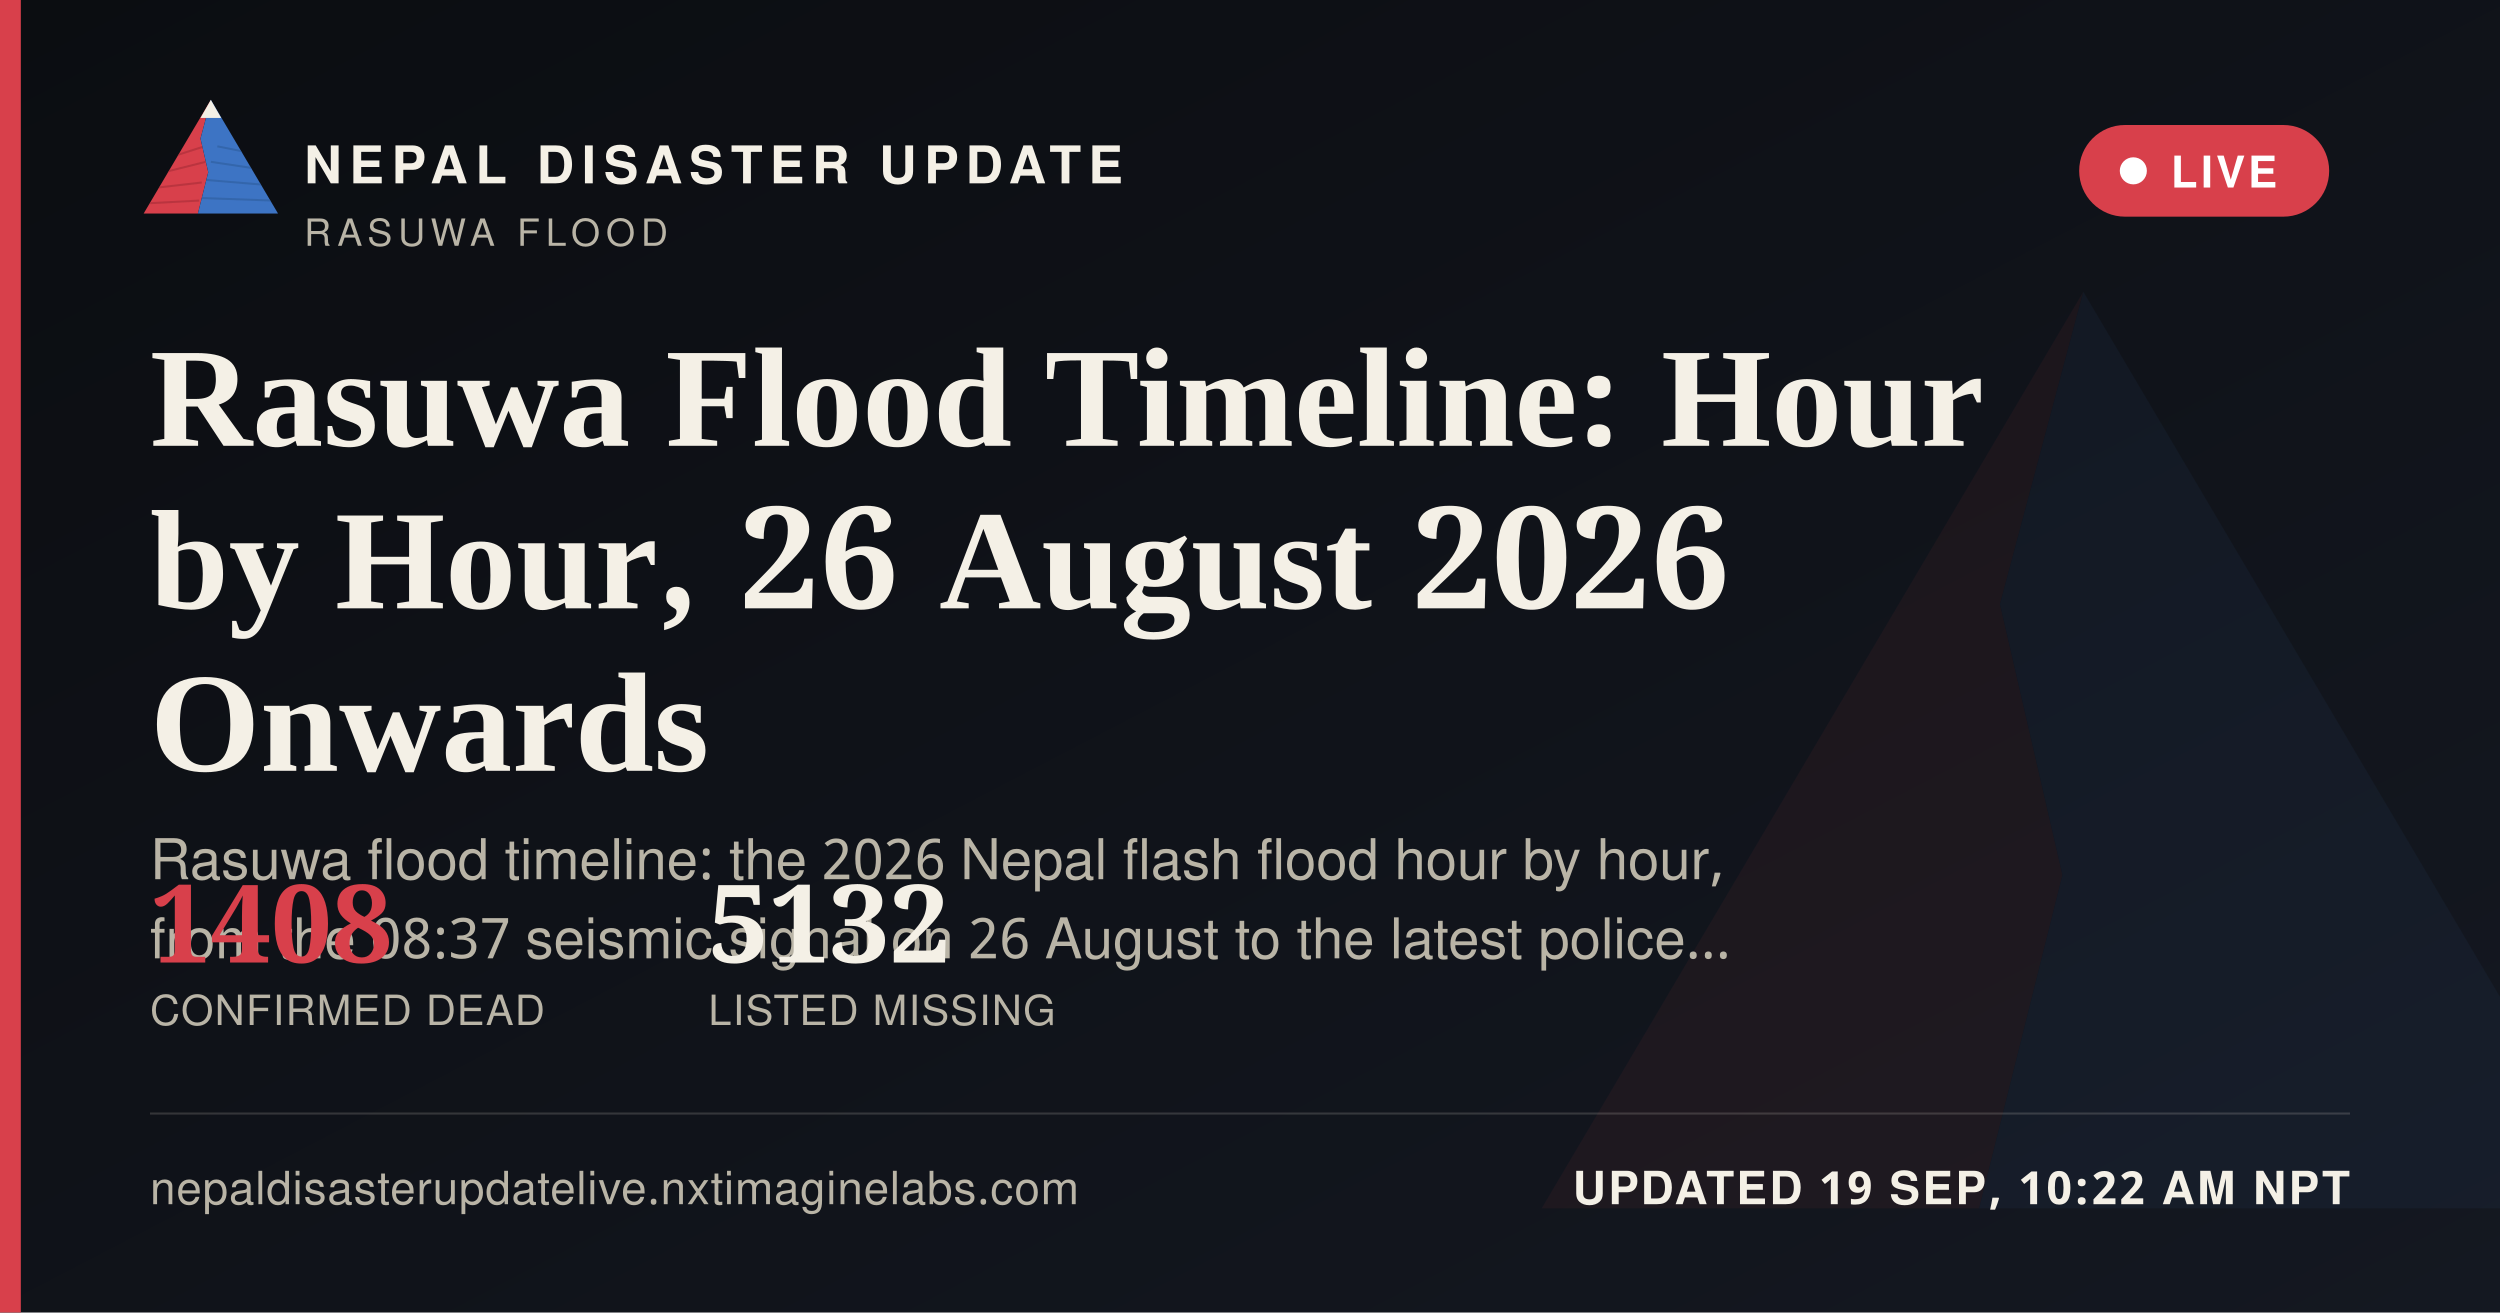
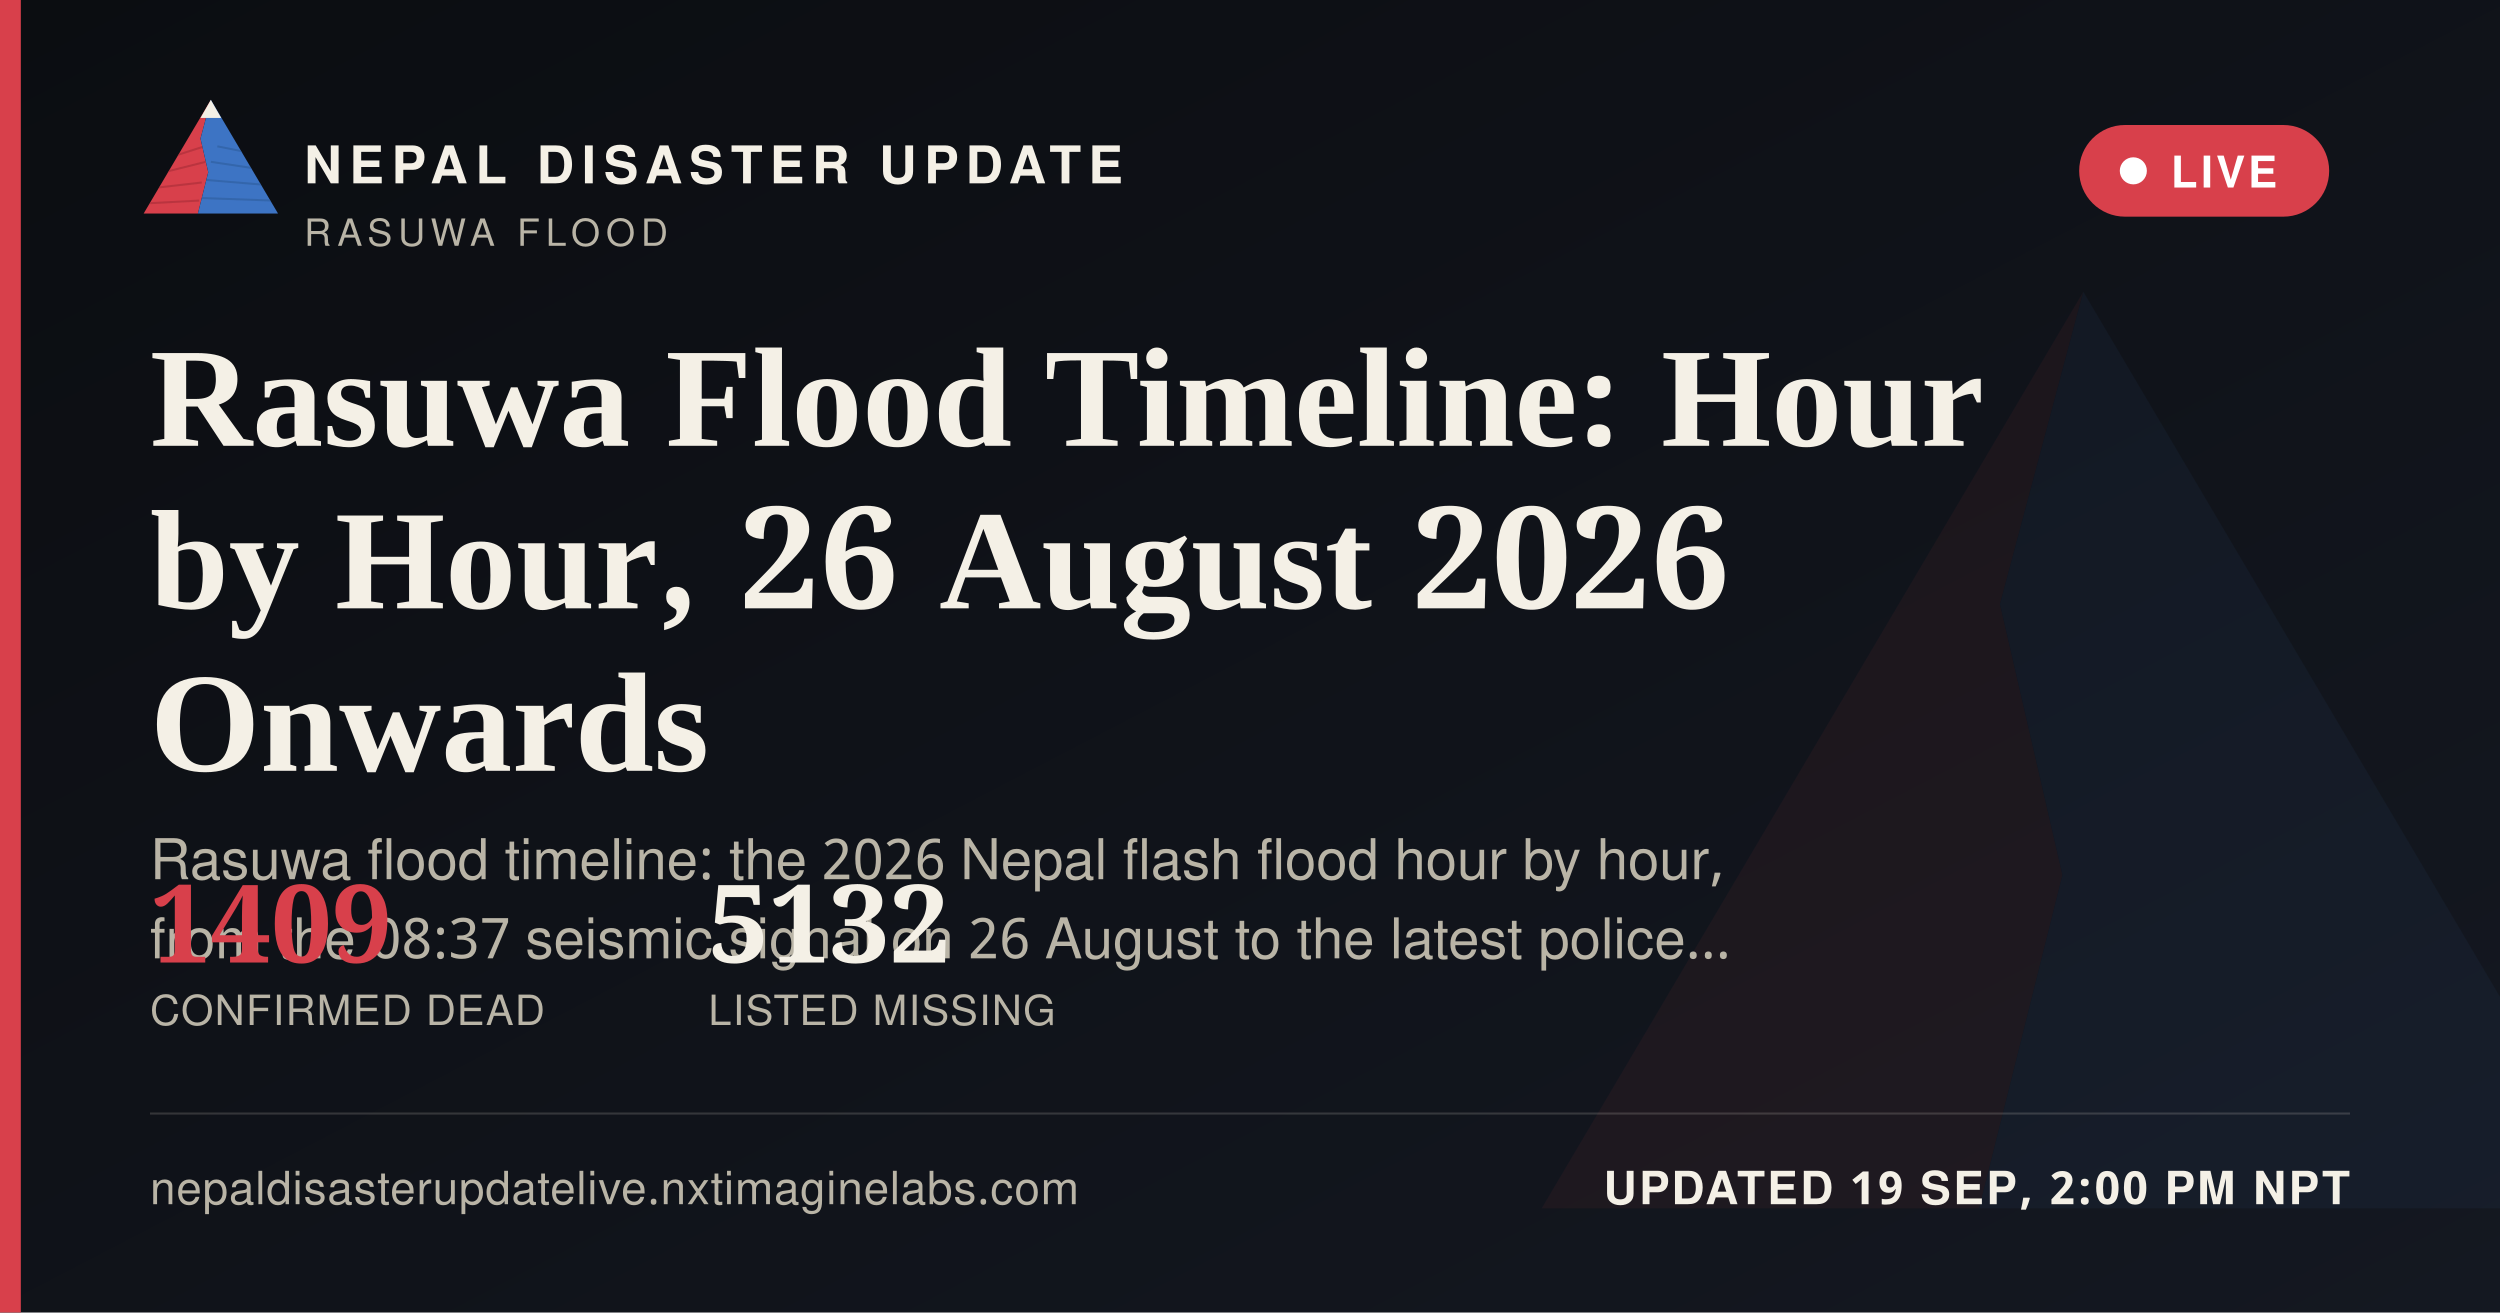
<svg xmlns="http://www.w3.org/2000/svg" width="1200" height="630" viewBox="0 0 1200 630">
  <defs>
    <linearGradient id="ogbg" x1="0" y1="0" x2="1" y2="1">
      <stop offset="0" stop-color="#0B0D11" />
      <stop offset="1" stop-color="#141821" />
    </linearGradient>
  </defs>
  <rect width="1200" height="630" fill="url(#ogbg)" />
  <g transform="translate(700,60) scale(5)" opacity="0.06">
    <polygon points="60,16 52,46 58,72 50,104 8,104" fill="#D8404B" />
    <polygon points="60,16 112,104 50,104 58,72 52,46" fill="#3D74C4" />
  </g>
  <rect x="0" y="0" width="10" height="630" fill="#D8404B" />
  <g transform="translate(64,38) scale(0.62)">
    <g>
      <defs>
        <clipPath id="ogLc">
          <polygon points="60,16 52,46 58,72 50,104 8,104" />
        </clipPath>
        <clipPath id="ogRc">
          <polygon points="60,16 112,104 50,104 58,72 52,46" />
        </clipPath>
      </defs>
      <polygon points="60,16 52,46 58,72 50,104 8,104" fill="#D8404B" />
      <g clip-path="url(#ogLc)" stroke="#A32A34" stroke-width="1.6" fill="none" opacity="0.55">
        <path d="M30,60 L55,52" />
        <path d="M24,72 L56,64" />
        <path d="M18,84 L53,80" />
        <path d="M13,96 L51,94" />
      </g>
      <polygon points="60,16 112,104 50,104 58,72 52,46" fill="#3D74C4" />
      <g clip-path="url(#ogRc)" stroke="#2A5793" stroke-width="1.6" fill="none" opacity="0.5">
        <path d="M65,52 L95,58" />
        <path d="M60,64 L100,70" />
        <path d="M56,78 L104,82" />
        <path d="M52,92 L108,94" />
      </g>
      <polygon points="60,16 52,30 68,30" fill="#F4F0E6" />
    </g>
  </g>
  <text x="146" y="88" font-family="'Public Sans', 'Noto Sans Devanagari', 'Helvetica Neue', Helvetica, Arial, sans-serif" font-size="25" font-weight="800" letter-spacing="3.6" fill="#F4F0E6">NEPAL DISASTER UPDATE</text>
  <text x="146" y="118" font-family="'Public Sans', 'Noto Sans Devanagari', 'Helvetica Neue', Helvetica, Arial, sans-serif" font-size="18" letter-spacing="2.8" fill="#B9B4A6">RASUWA FLOOD</text>
  <g>
    <rect x="998" y="60" width="120" height="44" rx="22" fill="#D8404B" stroke="none" />
    <circle cx="1024" cy="82" r="6.5" fill="#FFFFFF" />
    <text x="1042" y="90" font-family="'Public Sans', 'Noto Sans Devanagari', 'Helvetica Neue', Helvetica, Arial, sans-serif" font-size="21" font-weight="700" letter-spacing="1.6" fill="#FFFFFF">LIVE</text>
  </g>
  <text x="72" y="214" font-family="Newsreader, 'Noto Serif Devanagari', Georgia, 'Times New Roman', serif" font-size="68" font-weight="600" fill="#F4F0E6">Rasuwa Flood Timeline: Hour</text>
  <text x="72" y="292" font-family="Newsreader, 'Noto Serif Devanagari', Georgia, 'Times New Roman', serif" font-size="68" font-weight="600" fill="#F4F0E6">by Hour, 26 August 2026</text>
  <text x="72" y="370" font-family="Newsreader, 'Noto Serif Devanagari', Georgia, 'Times New Roman', serif" font-size="68" font-weight="600" fill="#F4F0E6">Onwards</text>
  <text x="72" y="422" font-family="'Public Sans', 'Noto Sans Devanagari', 'Helvetica Neue', Helvetica, Arial, sans-serif" font-size="27" fill="#B9B4A6">Rasuwa flood timeline: the 2026 Nepal flash flood hour by hour,</text>
  <text x="72" y="460" font-family="'Public Sans', 'Noto Sans Devanagari', 'Helvetica Neue', Helvetica, Arial, sans-serif" font-size="27" fill="#B9B4A6">from the 08:37 seismic signal on 26 August to the latest police…</text>
  <g transform="translate(72,462)">
-     <text x="0" y="0" font-family="Newsreader, 'Noto Serif Devanagari', Georgia, 'Times New Roman', serif" font-size="52" font-weight="600" fill="#D8404B">1408</text>
+     <text x="0" y="0" font-family="Newsreader, 'Noto Serif Devanagari', Georgia, 'Times New Roman', serif" font-size="52" font-weight="600" fill="#D8404B">1409</text>
    <text x="0" y="30" font-family="'Public Sans', 'Noto Sans Devanagari', 'Helvetica Neue', Helvetica, Arial, sans-serif" font-size="20" letter-spacing="0.6" fill="#B9B4A6">CONFIRMED DEAD</text>
    <text x="268" y="0" font-family="Newsreader, 'Noto Serif Devanagari', Georgia, 'Times New Roman', serif" font-size="52" font-weight="600" fill="#F4F0E6">5132</text>
    <text x="268" y="30" font-family="'Public Sans', 'Noto Sans Devanagari', 'Helvetica Neue', Helvetica, Arial, sans-serif" font-size="20" letter-spacing="0.6" fill="#B9B4A6">LISTED MISSING</text>
  </g>
  <rect x="72" y="534" width="1056" height="1" fill="rgba(244,240,230,0.16)" />
  <text x="72" y="578" font-family="'Public Sans', 'Noto Sans Devanagari', 'Helvetica Neue', Helvetica, Arial, sans-serif" font-size="22" fill="#B9B4A6" letter-spacing="0.4">nepaldisasterupdatelive.nxtimaginelabs.com</text>
-   <text x="1128" y="578" text-anchor="end" font-family="'Public Sans', 'Noto Sans Devanagari', 'Helvetica Neue', Helvetica, Arial, sans-serif" font-size="22" font-weight="700" letter-spacing="1.2" fill="#F4F0E6">UPDATED 19 SEP, 10:22 AM NPT</text>
+   <text x="1128" y="578" text-anchor="end" font-family="'Public Sans', 'Noto Sans Devanagari', 'Helvetica Neue', Helvetica, Arial, sans-serif" font-size="22" font-weight="700" letter-spacing="1.2" fill="#F4F0E6">UPDATED 19 SEP, 2:00 PM NPT</text>
</svg>
